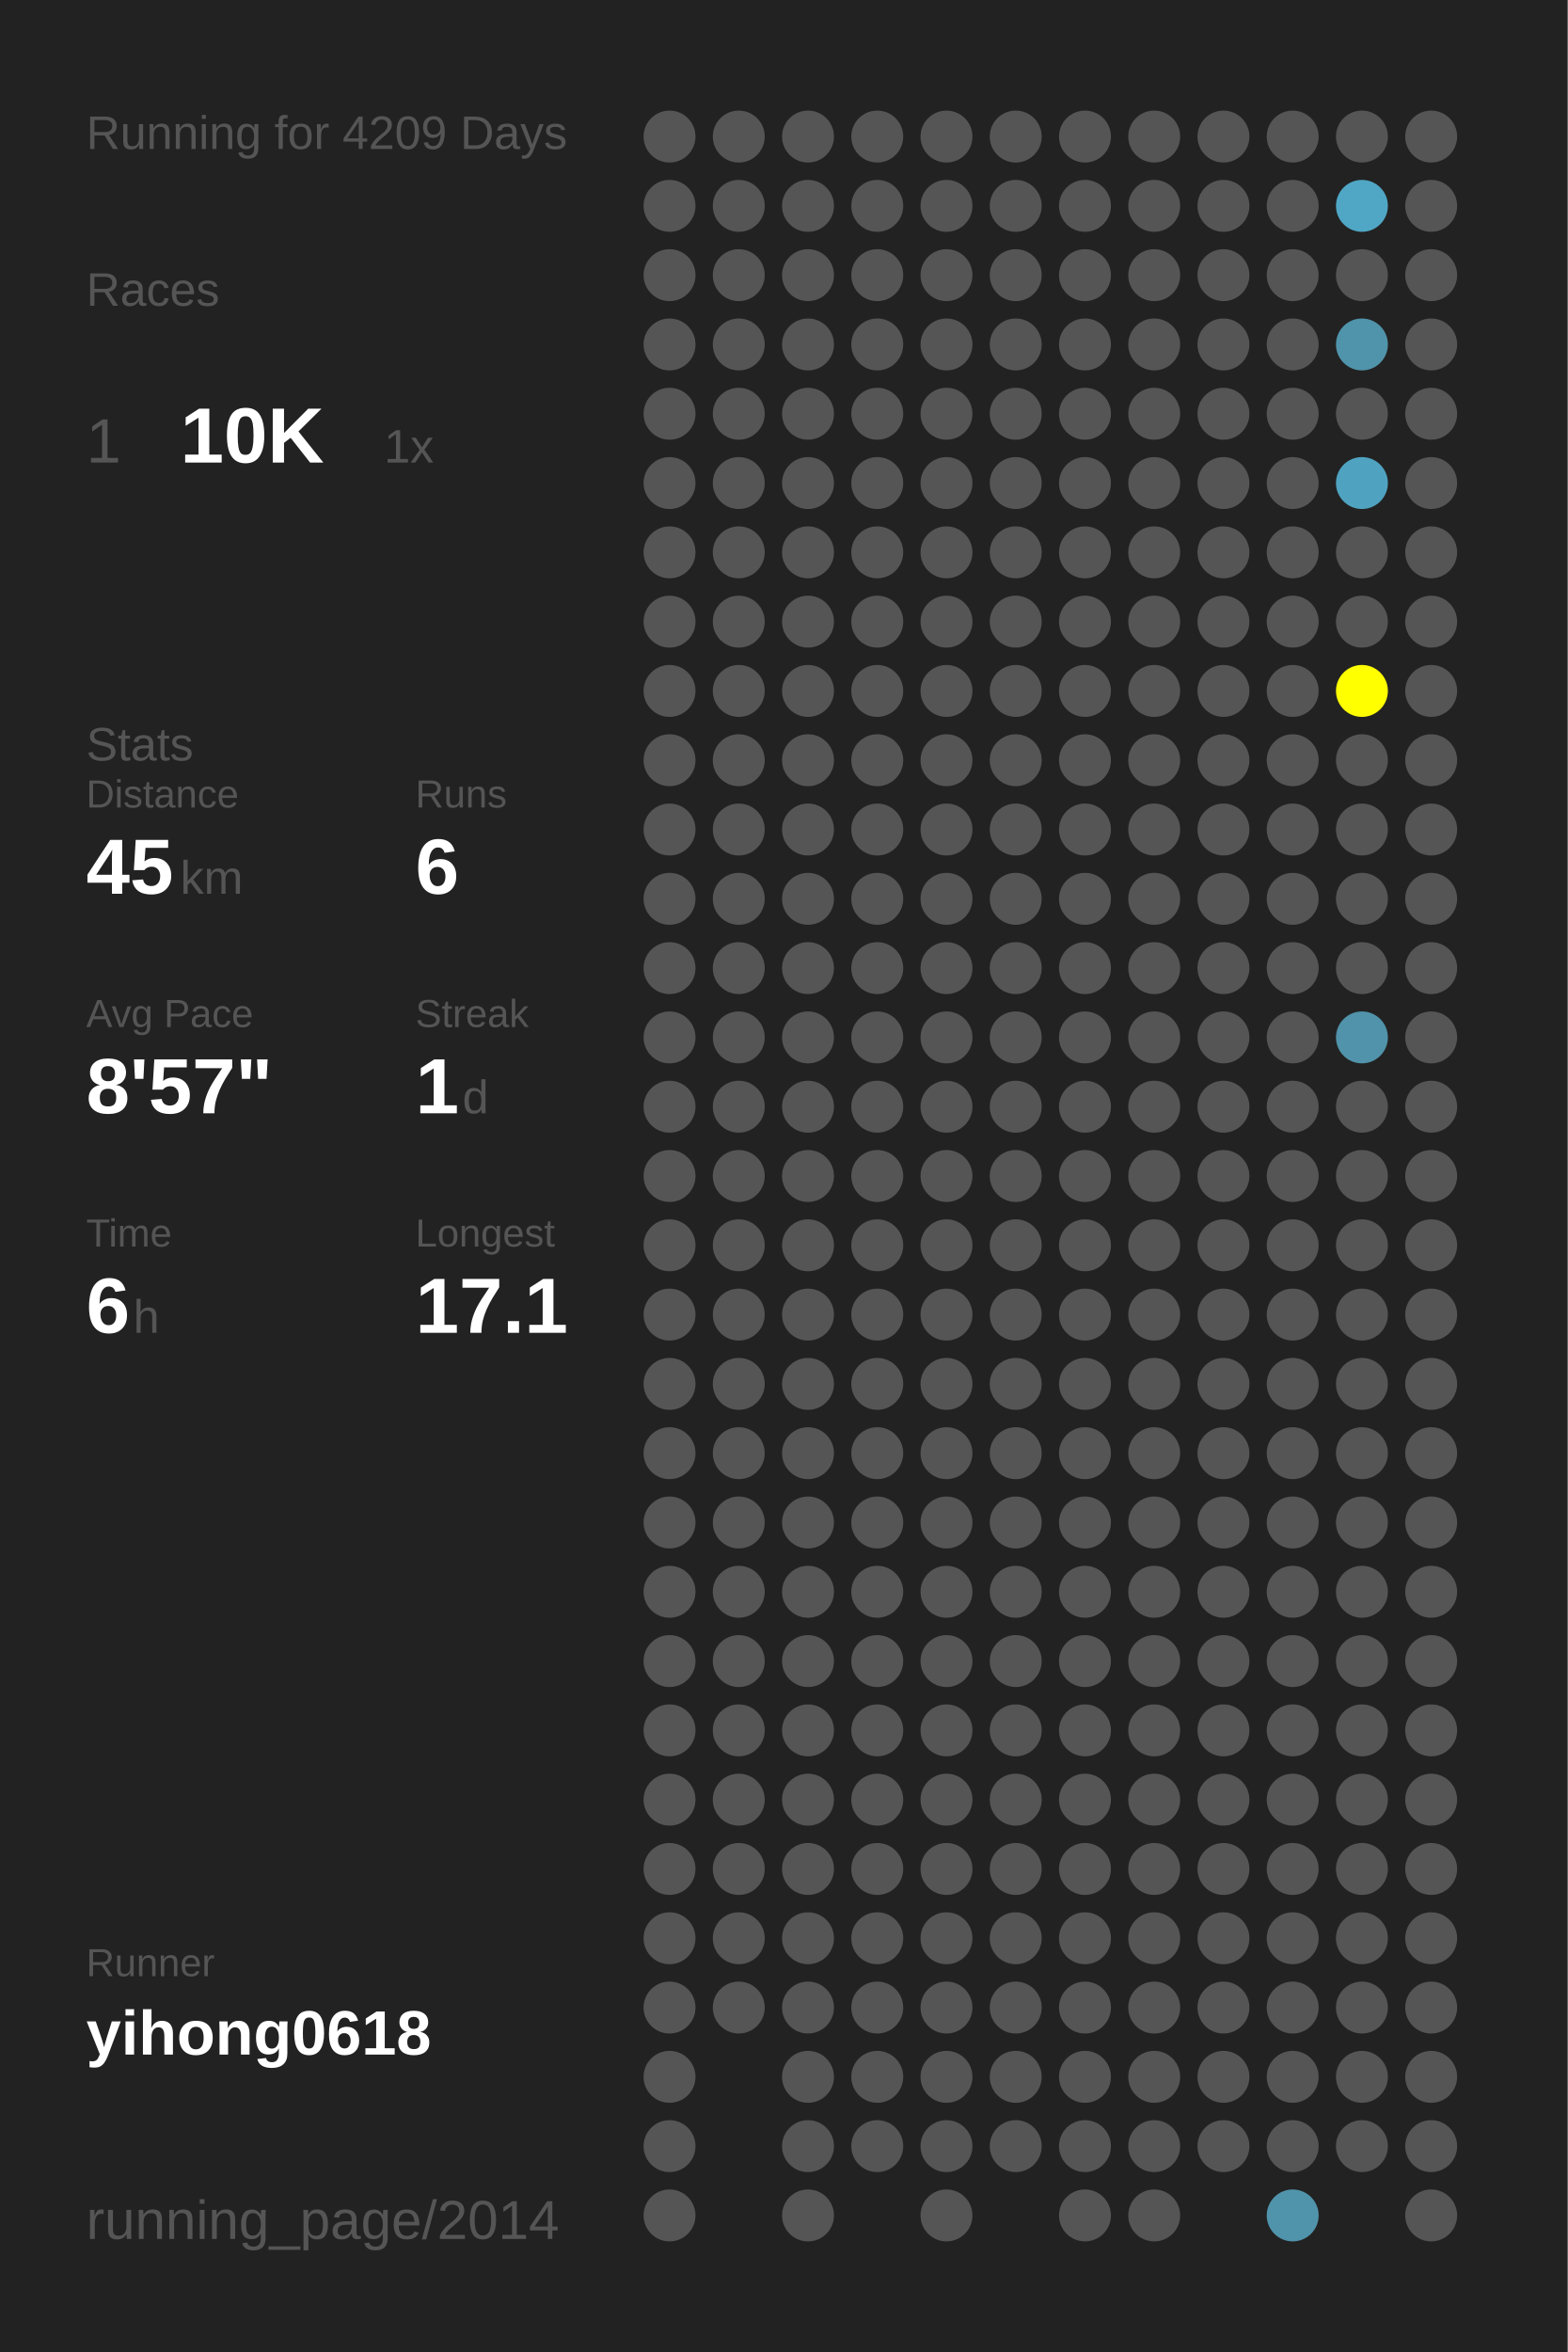
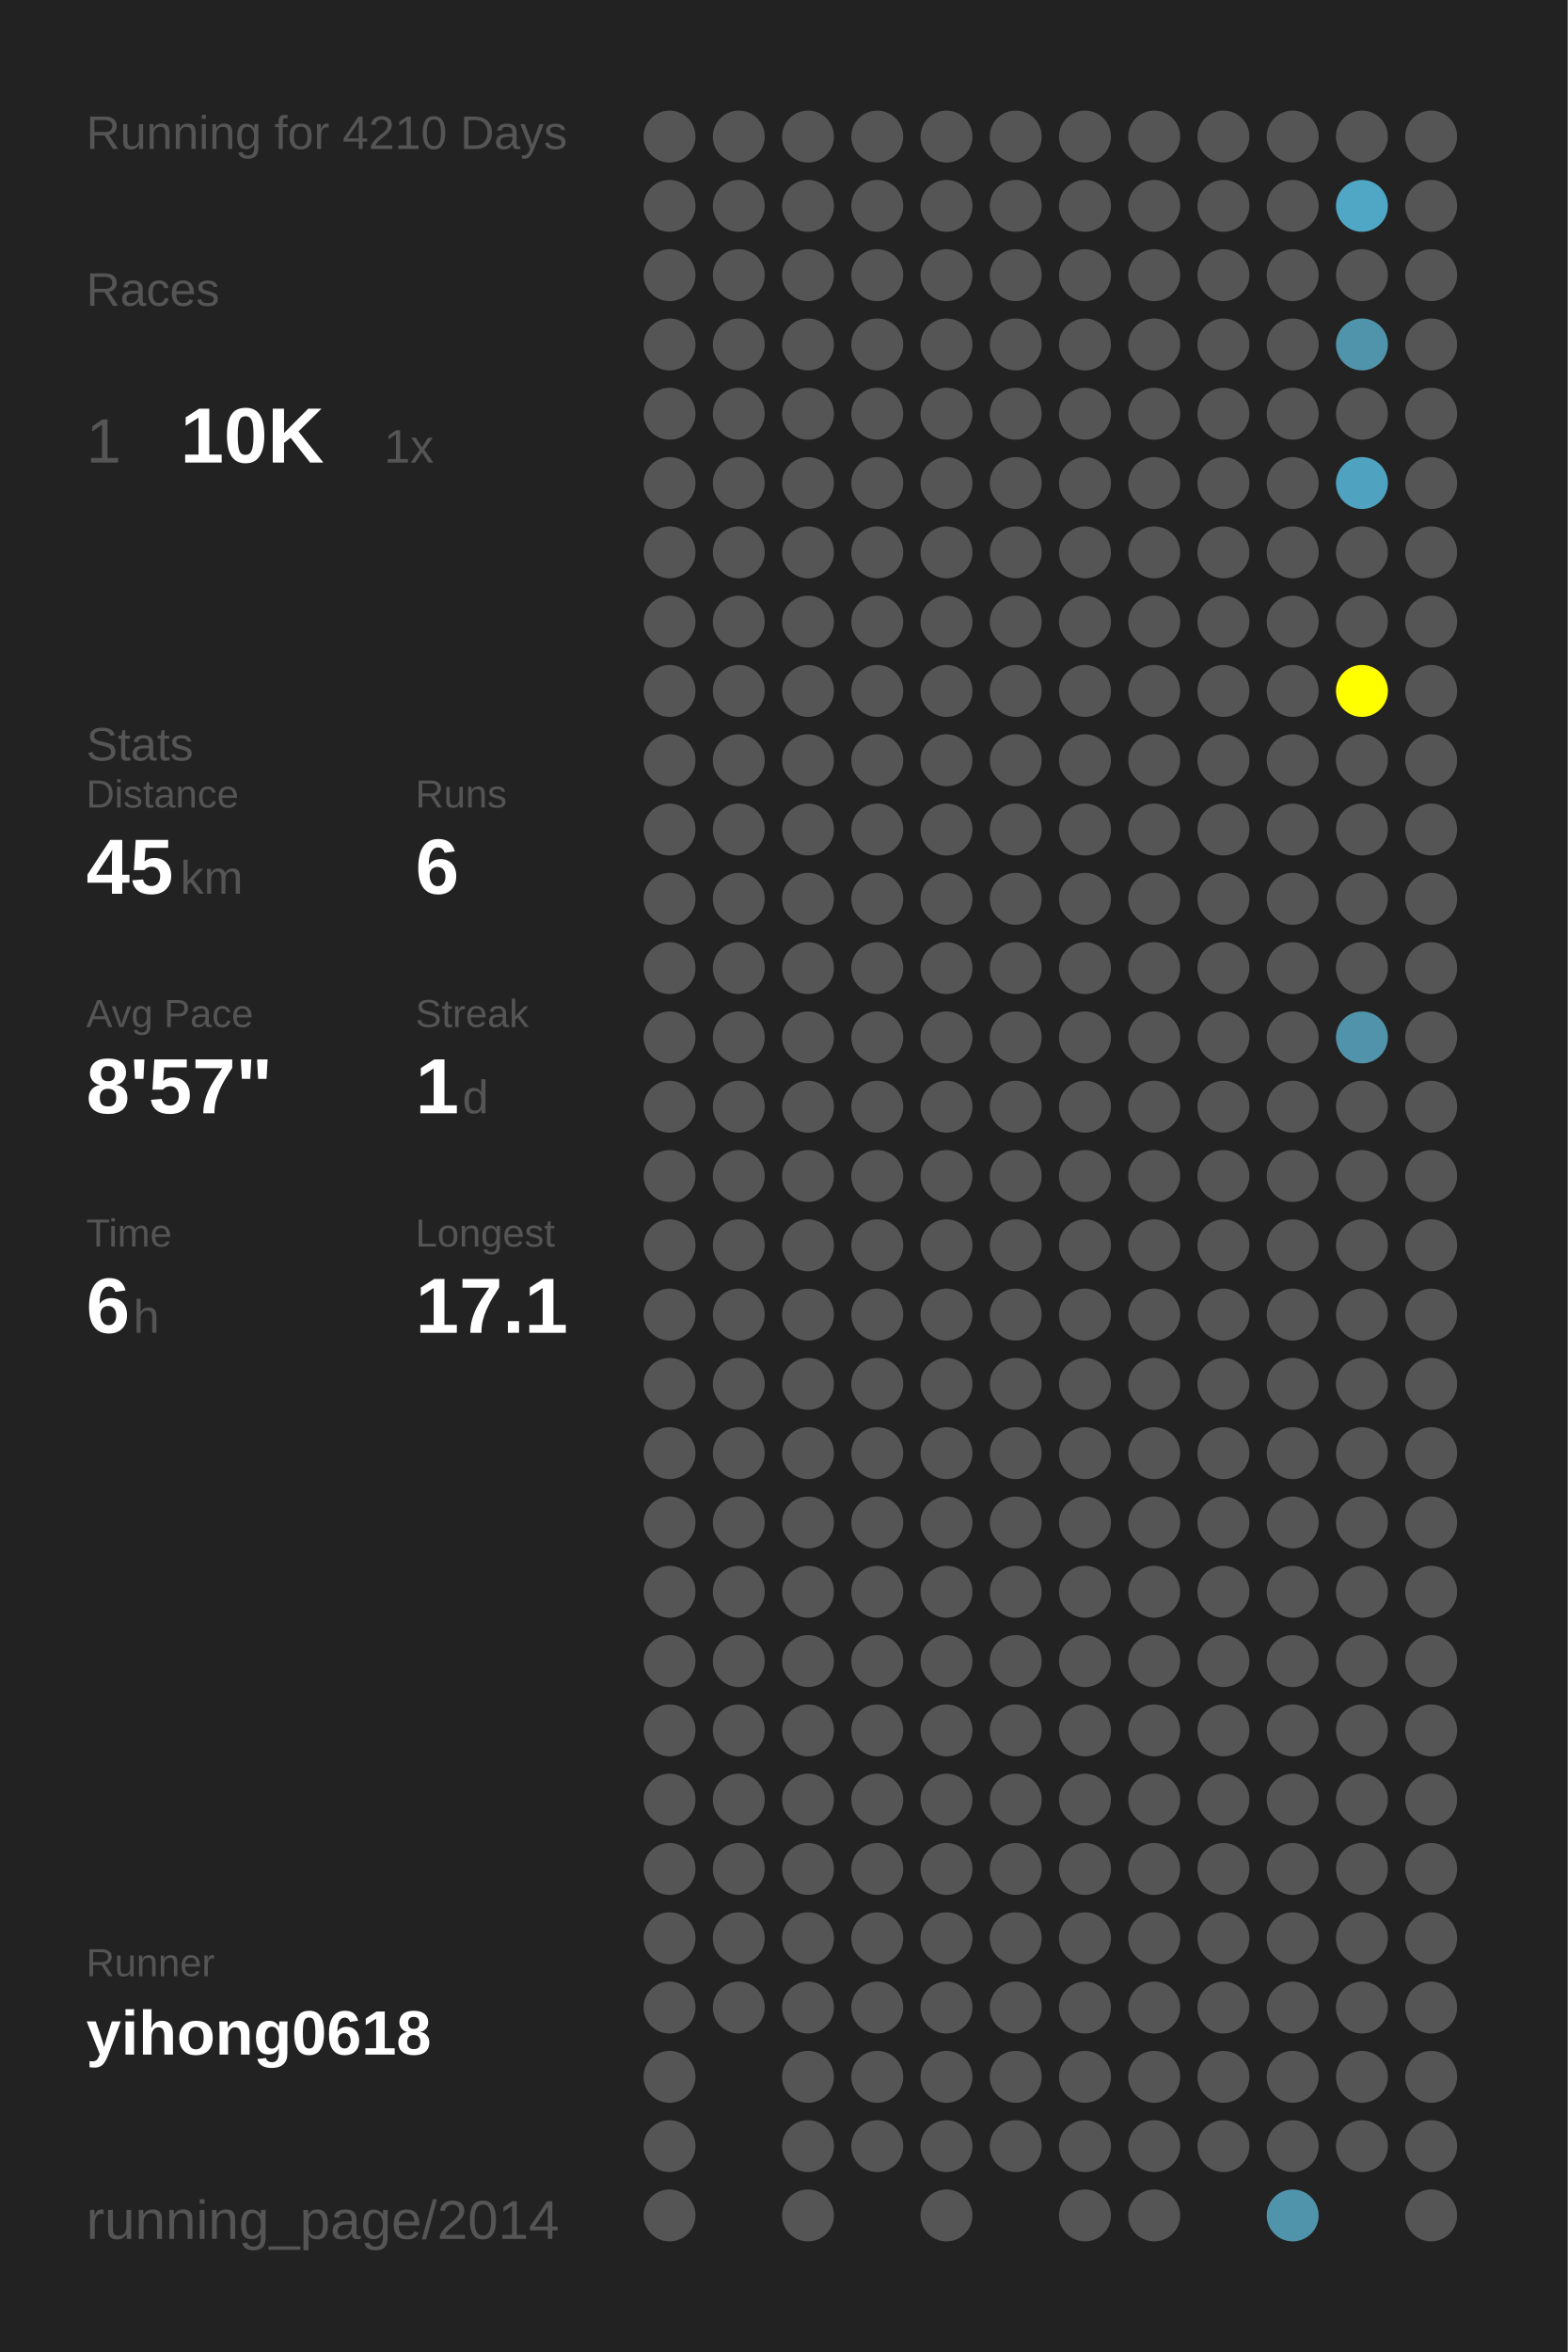
<svg xmlns="http://www.w3.org/2000/svg" baseProfile="full" height="300mm" version="1.1" viewBox="0,0,200,300" width="200mm">
  <defs />
  <rect fill="#222222" height="300" width="200" x="0" y="0" />
-   <text fill="#555555" style="font-size:6px; font-family:Arial;" x="11" y="19">Running for 4209 Days</text>
+   <text fill="#555555" style="font-size:6px; font-family:Arial;" x="11" y="19">Running for 4210 Days</text>
  <text fill="#555555" style="font-size:6px; font-family:Arial;" x="11" y="39">Races</text>
  <text fill="#555555" style="font-size:8px; font-family:Arial;" x="11" y="59">1</text>
  <text fill="#FFFFFF" style="font-size:10px; font-family:Arial; font-weight:bold;" x="23" y="59">10K</text>
  <text fill="#555555" style="font-size:6px; font-family:Arial;" x="49" y="59">1x</text>
  <text fill="#555555" style="font-size:6px; font-family:Arial;" x="11" y="97">Stats</text>
  <text fill="#555555" style="font-size:5px; font-family:Arial;" x="11" y="103">Distance</text>
  <text fill="#FFFFFF" style="font-size:10px; font-family:Arial; font-weight:bold;" x="11" y="114">45</text>
  <text fill="#555555" style="font-size:6px; font-family:Arial;" x="23" y="114">km</text>
  <text fill="#555555" style="font-size:5px; font-family:Arial;" x="53" y="103">Runs</text>
  <text fill="#FFFFFF" style="font-size:10px; font-family:Arial; font-weight:bold;" x="53" y="114">6</text>
  <text fill="#555555" style="font-size:5px; font-family:Arial;" x="11" y="131">Avg Pace</text>
  <text fill="#FFFFFF" style="font-size:10px; font-family:Arial; font-weight:bold;" x="11" y="142">8'57"</text>
  <text fill="#555555" style="font-size:5px; font-family:Arial;" x="53" y="131">Streak</text>
  <text fill="#FFFFFF" style="font-size:10px; font-family:Arial; font-weight:bold;" x="53" y="142">1</text>
  <text fill="#555555" style="font-size:6px; font-family:Arial;" x="59" y="142">d</text>
  <text fill="#555555" style="font-size:5px; font-family:Arial;" x="11" y="159">Time</text>
  <text fill="#FFFFFF" style="font-size:10px; font-family:Arial; font-weight:bold;" x="11" y="170">6</text>
  <text fill="#555555" style="font-size:6px; font-family:Arial;" x="17" y="170">h</text>
  <text fill="#555555" style="font-size:5px; font-family:Arial;" x="53" y="159">Longest</text>
  <text fill="#FFFFFF" style="font-size:10px; font-family:Arial; font-weight:bold;" x="53" y="170">17.1</text>
  <text fill="#555555" style="font-size:5px; font-family:Arial;" x="11" y="252.065">Runner</text>
  <text fill="#FFFFFF" style="font-size:8px; font-family:Arial; font-weight:bold;" x="11" y="262.065">yihong0618</text>
  <text fill="#555555" style="font-size:7px; font-family:Arial;" x="11" y="285.581">running_page/2014</text>
  <circle cx="85.417" cy="17.419" fill="#555555" r="3.312" />
  <circle cx="85.417" cy="26.258" fill="#555555" r="3.312" />
  <circle cx="85.417" cy="35.097" fill="#555555" r="3.312" />
  <circle cx="85.417" cy="43.935" fill="#555555" r="3.312" />
  <circle cx="85.417" cy="52.774" fill="#555555" r="3.312" />
  <circle cx="85.417" cy="61.613" fill="#555555" r="3.312" />
  <circle cx="85.417" cy="70.452" fill="#555555" r="3.312" />
  <circle cx="85.417" cy="79.29" fill="#555555" r="3.312" />
  <circle cx="85.417" cy="88.129" fill="#555555" r="3.312" />
  <circle cx="85.417" cy="96.968" fill="#555555" r="3.312" />
  <circle cx="85.417" cy="105.806" fill="#555555" r="3.312" />
  <circle cx="85.417" cy="114.645" fill="#555555" r="3.312" />
  <circle cx="85.417" cy="123.484" fill="#555555" r="3.312" />
  <circle cx="85.417" cy="132.323" fill="#555555" r="3.312" />
  <circle cx="85.417" cy="141.161" fill="#555555" r="3.312" />
  <circle cx="85.417" cy="150" fill="#555555" r="3.312" />
  <circle cx="85.417" cy="158.839" fill="#555555" r="3.312" />
  <circle cx="85.417" cy="167.677" fill="#555555" r="3.312" />
  <circle cx="85.417" cy="176.516" fill="#555555" r="3.312" />
  <circle cx="85.417" cy="185.355" fill="#555555" r="3.312" />
  <circle cx="85.417" cy="194.194" fill="#555555" r="3.312" />
  <circle cx="85.417" cy="203.032" fill="#555555" r="3.312" />
  <circle cx="85.417" cy="211.871" fill="#555555" r="3.312" />
  <circle cx="85.417" cy="220.71" fill="#555555" r="3.312" />
  <circle cx="85.417" cy="229.548" fill="#555555" r="3.312" />
  <circle cx="85.417" cy="238.387" fill="#555555" r="3.312" />
  <circle cx="85.417" cy="247.226" fill="#555555" r="3.312" />
  <circle cx="85.417" cy="256.065" fill="#555555" r="3.312" />
  <circle cx="85.417" cy="264.903" fill="#555555" r="3.312" />
  <circle cx="85.417" cy="273.742" fill="#555555" r="3.312" />
  <circle cx="85.417" cy="282.581" fill="#555555" r="3.312" />
  <circle cx="94.25" cy="17.419" fill="#555555" r="3.312" />
  <circle cx="94.25" cy="26.258" fill="#555555" r="3.312" />
  <circle cx="94.25" cy="35.097" fill="#555555" r="3.312" />
  <circle cx="94.25" cy="43.935" fill="#555555" r="3.312" />
  <circle cx="94.25" cy="52.774" fill="#555555" r="3.312" />
  <circle cx="94.25" cy="61.613" fill="#555555" r="3.312" />
  <circle cx="94.25" cy="70.452" fill="#555555" r="3.312" />
  <circle cx="94.25" cy="79.29" fill="#555555" r="3.312" />
  <circle cx="94.25" cy="88.129" fill="#555555" r="3.312" />
  <circle cx="94.25" cy="96.968" fill="#555555" r="3.312" />
  <circle cx="94.25" cy="105.806" fill="#555555" r="3.312" />
  <circle cx="94.25" cy="114.645" fill="#555555" r="3.312" />
  <circle cx="94.25" cy="123.484" fill="#555555" r="3.312" />
  <circle cx="94.25" cy="132.323" fill="#555555" r="3.312" />
  <circle cx="94.25" cy="141.161" fill="#555555" r="3.312" />
  <circle cx="94.25" cy="150" fill="#555555" r="3.312" />
  <circle cx="94.25" cy="158.839" fill="#555555" r="3.312" />
  <circle cx="94.25" cy="167.677" fill="#555555" r="3.312" />
  <circle cx="94.25" cy="176.516" fill="#555555" r="3.312" />
  <circle cx="94.25" cy="185.355" fill="#555555" r="3.312" />
  <circle cx="94.25" cy="194.194" fill="#555555" r="3.312" />
  <circle cx="94.25" cy="203.032" fill="#555555" r="3.312" />
  <circle cx="94.25" cy="211.871" fill="#555555" r="3.312" />
  <circle cx="94.25" cy="220.71" fill="#555555" r="3.312" />
  <circle cx="94.25" cy="229.548" fill="#555555" r="3.312" />
  <circle cx="94.25" cy="238.387" fill="#555555" r="3.312" />
  <circle cx="94.25" cy="247.226" fill="#555555" r="3.312" />
  <circle cx="94.25" cy="256.065" fill="#555555" r="3.312" />
  <circle cx="103.083" cy="17.419" fill="#555555" r="3.312" />
  <circle cx="103.083" cy="26.258" fill="#555555" r="3.312" />
  <circle cx="103.083" cy="35.097" fill="#555555" r="3.312" />
  <circle cx="103.083" cy="43.935" fill="#555555" r="3.312" />
  <circle cx="103.083" cy="52.774" fill="#555555" r="3.312" />
  <circle cx="103.083" cy="61.613" fill="#555555" r="3.312" />
  <circle cx="103.083" cy="70.452" fill="#555555" r="3.312" />
  <circle cx="103.083" cy="79.29" fill="#555555" r="3.312" />
  <circle cx="103.083" cy="88.129" fill="#555555" r="3.312" />
  <circle cx="103.083" cy="96.968" fill="#555555" r="3.312" />
  <circle cx="103.083" cy="105.806" fill="#555555" r="3.312" />
  <circle cx="103.083" cy="114.645" fill="#555555" r="3.312" />
  <circle cx="103.083" cy="123.484" fill="#555555" r="3.312" />
  <circle cx="103.083" cy="132.323" fill="#555555" r="3.312" />
  <circle cx="103.083" cy="141.161" fill="#555555" r="3.312" />
  <circle cx="103.083" cy="150" fill="#555555" r="3.312" />
  <circle cx="103.083" cy="158.839" fill="#555555" r="3.312" />
  <circle cx="103.083" cy="167.677" fill="#555555" r="3.312" />
  <circle cx="103.083" cy="176.516" fill="#555555" r="3.312" />
  <circle cx="103.083" cy="185.355" fill="#555555" r="3.312" />
  <circle cx="103.083" cy="194.194" fill="#555555" r="3.312" />
  <circle cx="103.083" cy="203.032" fill="#555555" r="3.312" />
  <circle cx="103.083" cy="211.871" fill="#555555" r="3.312" />
  <circle cx="103.083" cy="220.71" fill="#555555" r="3.312" />
  <circle cx="103.083" cy="229.548" fill="#555555" r="3.312" />
  <circle cx="103.083" cy="238.387" fill="#555555" r="3.312" />
  <circle cx="103.083" cy="247.226" fill="#555555" r="3.312" />
  <circle cx="103.083" cy="256.065" fill="#555555" r="3.312" />
  <circle cx="103.083" cy="264.903" fill="#555555" r="3.312" />
  <circle cx="103.083" cy="273.742" fill="#555555" r="3.312" />
  <circle cx="103.083" cy="282.581" fill="#555555" r="3.312" />
  <circle cx="111.917" cy="17.419" fill="#555555" r="3.312" />
  <circle cx="111.917" cy="26.258" fill="#555555" r="3.312" />
  <circle cx="111.917" cy="35.097" fill="#555555" r="3.312" />
  <circle cx="111.917" cy="43.935" fill="#555555" r="3.312" />
  <circle cx="111.917" cy="52.774" fill="#555555" r="3.312" />
  <circle cx="111.917" cy="61.613" fill="#555555" r="3.312" />
  <circle cx="111.917" cy="70.452" fill="#555555" r="3.312" />
  <circle cx="111.917" cy="79.29" fill="#555555" r="3.312" />
  <circle cx="111.917" cy="88.129" fill="#555555" r="3.312" />
  <circle cx="111.917" cy="96.968" fill="#555555" r="3.312" />
  <circle cx="111.917" cy="105.806" fill="#555555" r="3.312" />
  <circle cx="111.917" cy="114.645" fill="#555555" r="3.312" />
  <circle cx="111.917" cy="123.484" fill="#555555" r="3.312" />
  <circle cx="111.917" cy="132.323" fill="#555555" r="3.312" />
  <circle cx="111.917" cy="141.161" fill="#555555" r="3.312" />
  <circle cx="111.917" cy="150" fill="#555555" r="3.312" />
  <circle cx="111.917" cy="158.839" fill="#555555" r="3.312" />
  <circle cx="111.917" cy="167.677" fill="#555555" r="3.312" />
  <circle cx="111.917" cy="176.516" fill="#555555" r="3.312" />
  <circle cx="111.917" cy="185.355" fill="#555555" r="3.312" />
  <circle cx="111.917" cy="194.194" fill="#555555" r="3.312" />
  <circle cx="111.917" cy="203.032" fill="#555555" r="3.312" />
  <circle cx="111.917" cy="211.871" fill="#555555" r="3.312" />
  <circle cx="111.917" cy="220.71" fill="#555555" r="3.312" />
  <circle cx="111.917" cy="229.548" fill="#555555" r="3.312" />
  <circle cx="111.917" cy="238.387" fill="#555555" r="3.312" />
  <circle cx="111.917" cy="247.226" fill="#555555" r="3.312" />
  <circle cx="111.917" cy="256.065" fill="#555555" r="3.312" />
  <circle cx="111.917" cy="264.903" fill="#555555" r="3.312" />
  <circle cx="111.917" cy="273.742" fill="#555555" r="3.312" />
  <circle cx="120.75" cy="17.419" fill="#555555" r="3.312" />
  <circle cx="120.75" cy="26.258" fill="#555555" r="3.312" />
  <circle cx="120.75" cy="35.097" fill="#555555" r="3.312" />
  <circle cx="120.75" cy="43.935" fill="#555555" r="3.312" />
  <circle cx="120.75" cy="52.774" fill="#555555" r="3.312" />
  <circle cx="120.75" cy="61.613" fill="#555555" r="3.312" />
  <circle cx="120.75" cy="70.452" fill="#555555" r="3.312" />
  <circle cx="120.75" cy="79.29" fill="#555555" r="3.312" />
  <circle cx="120.75" cy="88.129" fill="#555555" r="3.312" />
  <circle cx="120.75" cy="96.968" fill="#555555" r="3.312" />
  <circle cx="120.75" cy="105.806" fill="#555555" r="3.312" />
  <circle cx="120.75" cy="114.645" fill="#555555" r="3.312" />
  <circle cx="120.75" cy="123.484" fill="#555555" r="3.312" />
  <circle cx="120.75" cy="132.323" fill="#555555" r="3.312" />
  <circle cx="120.75" cy="141.161" fill="#555555" r="3.312" />
  <circle cx="120.75" cy="150" fill="#555555" r="3.312" />
  <circle cx="120.75" cy="158.839" fill="#555555" r="3.312" />
  <circle cx="120.75" cy="167.677" fill="#555555" r="3.312" />
  <circle cx="120.75" cy="176.516" fill="#555555" r="3.312" />
  <circle cx="120.75" cy="185.355" fill="#555555" r="3.312" />
  <circle cx="120.75" cy="194.194" fill="#555555" r="3.312" />
  <circle cx="120.75" cy="203.032" fill="#555555" r="3.312" />
  <circle cx="120.75" cy="211.871" fill="#555555" r="3.312" />
  <circle cx="120.75" cy="220.71" fill="#555555" r="3.312" />
  <circle cx="120.75" cy="229.548" fill="#555555" r="3.312" />
  <circle cx="120.75" cy="238.387" fill="#555555" r="3.312" />
  <circle cx="120.75" cy="247.226" fill="#555555" r="3.312" />
  <circle cx="120.75" cy="256.065" fill="#555555" r="3.312" />
  <circle cx="120.75" cy="264.903" fill="#555555" r="3.312" />
  <circle cx="120.75" cy="273.742" fill="#555555" r="3.312" />
  <circle cx="120.75" cy="282.581" fill="#555555" r="3.312" />
  <circle cx="129.583" cy="17.419" fill="#555555" r="3.312" />
  <circle cx="129.583" cy="26.258" fill="#555555" r="3.312" />
  <circle cx="129.583" cy="35.097" fill="#555555" r="3.312" />
  <circle cx="129.583" cy="43.935" fill="#555555" r="3.312" />
  <circle cx="129.583" cy="52.774" fill="#555555" r="3.312" />
  <circle cx="129.583" cy="61.613" fill="#555555" r="3.312" />
  <circle cx="129.583" cy="70.452" fill="#555555" r="3.312" />
  <circle cx="129.583" cy="79.29" fill="#555555" r="3.312" />
  <circle cx="129.583" cy="88.129" fill="#555555" r="3.312" />
  <circle cx="129.583" cy="96.968" fill="#555555" r="3.312" />
  <circle cx="129.583" cy="105.806" fill="#555555" r="3.312" />
  <circle cx="129.583" cy="114.645" fill="#555555" r="3.312" />
  <circle cx="129.583" cy="123.484" fill="#555555" r="3.312" />
  <circle cx="129.583" cy="132.323" fill="#555555" r="3.312" />
  <circle cx="129.583" cy="141.161" fill="#555555" r="3.312" />
  <circle cx="129.583" cy="150" fill="#555555" r="3.312" />
  <circle cx="129.583" cy="158.839" fill="#555555" r="3.312" />
  <circle cx="129.583" cy="167.677" fill="#555555" r="3.312" />
  <circle cx="129.583" cy="176.516" fill="#555555" r="3.312" />
  <circle cx="129.583" cy="185.355" fill="#555555" r="3.312" />
  <circle cx="129.583" cy="194.194" fill="#555555" r="3.312" />
  <circle cx="129.583" cy="203.032" fill="#555555" r="3.312" />
  <circle cx="129.583" cy="211.871" fill="#555555" r="3.312" />
  <circle cx="129.583" cy="220.71" fill="#555555" r="3.312" />
  <circle cx="129.583" cy="229.548" fill="#555555" r="3.312" />
  <circle cx="129.583" cy="238.387" fill="#555555" r="3.312" />
  <circle cx="129.583" cy="247.226" fill="#555555" r="3.312" />
  <circle cx="129.583" cy="256.065" fill="#555555" r="3.312" />
  <circle cx="129.583" cy="264.903" fill="#555555" r="3.312" />
  <circle cx="129.583" cy="273.742" fill="#555555" r="3.312" />
  <circle cx="138.417" cy="17.419" fill="#555555" r="3.312" />
  <circle cx="138.417" cy="26.258" fill="#555555" r="3.312" />
  <circle cx="138.417" cy="35.097" fill="#555555" r="3.312" />
  <circle cx="138.417" cy="43.935" fill="#555555" r="3.312" />
  <circle cx="138.417" cy="52.774" fill="#555555" r="3.312" />
  <circle cx="138.417" cy="61.613" fill="#555555" r="3.312" />
  <circle cx="138.417" cy="70.452" fill="#555555" r="3.312" />
  <circle cx="138.417" cy="79.29" fill="#555555" r="3.312" />
  <circle cx="138.417" cy="88.129" fill="#555555" r="3.312" />
  <circle cx="138.417" cy="96.968" fill="#555555" r="3.312" />
  <circle cx="138.417" cy="105.806" fill="#555555" r="3.312" />
  <circle cx="138.417" cy="114.645" fill="#555555" r="3.312" />
  <circle cx="138.417" cy="123.484" fill="#555555" r="3.312" />
  <circle cx="138.417" cy="132.323" fill="#555555" r="3.312" />
  <circle cx="138.417" cy="141.161" fill="#555555" r="3.312" />
  <circle cx="138.417" cy="150" fill="#555555" r="3.312" />
  <circle cx="138.417" cy="158.839" fill="#555555" r="3.312" />
  <circle cx="138.417" cy="167.677" fill="#555555" r="3.312" />
  <circle cx="138.417" cy="176.516" fill="#555555" r="3.312" />
  <circle cx="138.417" cy="185.355" fill="#555555" r="3.312" />
  <circle cx="138.417" cy="194.194" fill="#555555" r="3.312" />
  <circle cx="138.417" cy="203.032" fill="#555555" r="3.312" />
  <circle cx="138.417" cy="211.871" fill="#555555" r="3.312" />
  <circle cx="138.417" cy="220.71" fill="#555555" r="3.312" />
  <circle cx="138.417" cy="229.548" fill="#555555" r="3.312" />
  <circle cx="138.417" cy="238.387" fill="#555555" r="3.312" />
  <circle cx="138.417" cy="247.226" fill="#555555" r="3.312" />
  <circle cx="138.417" cy="256.065" fill="#555555" r="3.312" />
  <circle cx="138.417" cy="264.903" fill="#555555" r="3.312" />
  <circle cx="138.417" cy="273.742" fill="#555555" r="3.312" />
  <circle cx="138.417" cy="282.581" fill="#555555" r="3.312" />
  <circle cx="147.25" cy="17.419" fill="#555555" r="3.312" />
  <circle cx="147.25" cy="26.258" fill="#555555" r="3.312" />
  <circle cx="147.25" cy="35.097" fill="#555555" r="3.312" />
  <circle cx="147.25" cy="43.935" fill="#555555" r="3.312" />
  <circle cx="147.25" cy="52.774" fill="#555555" r="3.312" />
  <circle cx="147.25" cy="61.613" fill="#555555" r="3.312" />
  <circle cx="147.25" cy="70.452" fill="#555555" r="3.312" />
  <circle cx="147.25" cy="79.29" fill="#555555" r="3.312" />
  <circle cx="147.25" cy="88.129" fill="#555555" r="3.312" />
  <circle cx="147.25" cy="96.968" fill="#555555" r="3.312" />
  <circle cx="147.25" cy="105.806" fill="#555555" r="3.312" />
  <circle cx="147.25" cy="114.645" fill="#555555" r="3.312" />
  <circle cx="147.25" cy="123.484" fill="#555555" r="3.312" />
  <circle cx="147.25" cy="132.323" fill="#555555" r="3.312" />
  <circle cx="147.25" cy="141.161" fill="#555555" r="3.312" />
  <circle cx="147.25" cy="150" fill="#555555" r="3.312" />
  <circle cx="147.25" cy="158.839" fill="#555555" r="3.312" />
  <circle cx="147.25" cy="167.677" fill="#555555" r="3.312" />
  <circle cx="147.25" cy="176.516" fill="#555555" r="3.312" />
  <circle cx="147.25" cy="185.355" fill="#555555" r="3.312" />
  <circle cx="147.25" cy="194.194" fill="#555555" r="3.312" />
  <circle cx="147.25" cy="203.032" fill="#555555" r="3.312" />
  <circle cx="147.25" cy="211.871" fill="#555555" r="3.312" />
  <circle cx="147.25" cy="220.71" fill="#555555" r="3.312" />
  <circle cx="147.25" cy="229.548" fill="#555555" r="3.312" />
  <circle cx="147.25" cy="238.387" fill="#555555" r="3.312" />
  <circle cx="147.25" cy="247.226" fill="#555555" r="3.312" />
  <circle cx="147.25" cy="256.065" fill="#555555" r="3.312" />
  <circle cx="147.25" cy="264.903" fill="#555555" r="3.312" />
  <circle cx="147.25" cy="273.742" fill="#555555" r="3.312" />
  <circle cx="147.25" cy="282.581" fill="#555555" r="3.312" />
  <circle cx="156.083" cy="17.419" fill="#555555" r="3.312" />
  <circle cx="156.083" cy="26.258" fill="#555555" r="3.312" />
  <circle cx="156.083" cy="35.097" fill="#555555" r="3.312" />
  <circle cx="156.083" cy="43.935" fill="#555555" r="3.312" />
  <circle cx="156.083" cy="52.774" fill="#555555" r="3.312" />
  <circle cx="156.083" cy="61.613" fill="#555555" r="3.312" />
  <circle cx="156.083" cy="70.452" fill="#555555" r="3.312" />
  <circle cx="156.083" cy="79.29" fill="#555555" r="3.312" />
  <circle cx="156.083" cy="88.129" fill="#555555" r="3.312" />
  <circle cx="156.083" cy="96.968" fill="#555555" r="3.312" />
  <circle cx="156.083" cy="105.806" fill="#555555" r="3.312" />
  <circle cx="156.083" cy="114.645" fill="#555555" r="3.312" />
  <circle cx="156.083" cy="123.484" fill="#555555" r="3.312" />
  <circle cx="156.083" cy="132.323" fill="#555555" r="3.312" />
  <circle cx="156.083" cy="141.161" fill="#555555" r="3.312" />
  <circle cx="156.083" cy="150" fill="#555555" r="3.312" />
  <circle cx="156.083" cy="158.839" fill="#555555" r="3.312" />
  <circle cx="156.083" cy="167.677" fill="#555555" r="3.312" />
  <circle cx="156.083" cy="176.516" fill="#555555" r="3.312" />
  <circle cx="156.083" cy="185.355" fill="#555555" r="3.312" />
  <circle cx="156.083" cy="194.194" fill="#555555" r="3.312" />
  <circle cx="156.083" cy="203.032" fill="#555555" r="3.312" />
  <circle cx="156.083" cy="211.871" fill="#555555" r="3.312" />
  <circle cx="156.083" cy="220.71" fill="#555555" r="3.312" />
  <circle cx="156.083" cy="229.548" fill="#555555" r="3.312" />
  <circle cx="156.083" cy="238.387" fill="#555555" r="3.312" />
  <circle cx="156.083" cy="247.226" fill="#555555" r="3.312" />
  <circle cx="156.083" cy="256.065" fill="#555555" r="3.312" />
  <circle cx="156.083" cy="264.903" fill="#555555" r="3.312" />
  <circle cx="156.083" cy="273.742" fill="#555555" r="3.312" />
  <circle cx="164.917" cy="17.419" fill="#555555" r="3.312" />
  <circle cx="164.917" cy="26.258" fill="#555555" r="3.312" />
  <circle cx="164.917" cy="35.097" fill="#555555" r="3.312" />
  <circle cx="164.917" cy="43.935" fill="#555555" r="3.312" />
  <circle cx="164.917" cy="52.774" fill="#555555" r="3.312" />
  <circle cx="164.917" cy="61.613" fill="#555555" r="3.312" />
  <circle cx="164.917" cy="70.452" fill="#555555" r="3.312" />
  <circle cx="164.917" cy="79.29" fill="#555555" r="3.312" />
  <circle cx="164.917" cy="88.129" fill="#555555" r="3.312" />
  <circle cx="164.917" cy="96.968" fill="#555555" r="3.312" />
  <circle cx="164.917" cy="105.806" fill="#555555" r="3.312" />
  <circle cx="164.917" cy="114.645" fill="#555555" r="3.312" />
  <circle cx="164.917" cy="123.484" fill="#555555" r="3.312" />
  <circle cx="164.917" cy="132.323" fill="#555555" r="3.312" />
  <circle cx="164.917" cy="141.161" fill="#555555" r="3.312" />
  <circle cx="164.917" cy="150" fill="#555555" r="3.312" />
  <circle cx="164.917" cy="158.839" fill="#555555" r="3.312" />
  <circle cx="164.917" cy="167.677" fill="#555555" r="3.312" />
  <circle cx="164.917" cy="176.516" fill="#555555" r="3.312" />
  <circle cx="164.917" cy="185.355" fill="#555555" r="3.312" />
  <circle cx="164.917" cy="194.194" fill="#555555" r="3.312" />
  <circle cx="164.917" cy="203.032" fill="#555555" r="3.312" />
  <circle cx="164.917" cy="211.871" fill="#555555" r="3.312" />
  <circle cx="164.917" cy="220.71" fill="#555555" r="3.312" />
  <circle cx="164.917" cy="229.548" fill="#555555" r="3.312" />
  <circle cx="164.917" cy="238.387" fill="#555555" r="3.312" />
  <circle cx="164.917" cy="247.226" fill="#555555" r="3.312" />
  <circle cx="164.917" cy="256.065" fill="#555555" r="3.312" />
  <circle cx="164.917" cy="264.903" fill="#555555" r="3.312" />
  <circle cx="164.917" cy="273.742" fill="#555555" r="3.312" />
  <circle cx="164.917" cy="282.581" fill="#5094ab" r="3.312" />
  <circle cx="173.75" cy="17.419" fill="#555555" r="3.312" />
  <circle cx="173.75" cy="26.258" fill="#4fa7c5" r="3.312" />
  <circle cx="173.75" cy="35.097" fill="#555555" r="3.312" />
  <circle cx="173.75" cy="43.935" fill="#5094ab" r="3.312" />
  <circle cx="173.75" cy="52.774" fill="#555555" r="3.312" />
  <circle cx="173.75" cy="61.613" fill="#4fa3c0" r="3.312" />
  <circle cx="173.75" cy="70.452" fill="#555555" r="3.312" />
  <circle cx="173.75" cy="79.29" fill="#555555" r="3.312" />
  <circle cx="173.75" cy="88.129" fill="#FFFF00" r="3.312" />
  <circle cx="173.75" cy="96.968" fill="#555555" r="3.312" />
  <circle cx="173.75" cy="105.806" fill="#555555" r="3.312" />
  <circle cx="173.75" cy="114.645" fill="#555555" r="3.312" />
  <circle cx="173.75" cy="123.484" fill="#555555" r="3.312" />
  <circle cx="173.75" cy="132.323" fill="#5093aa" r="3.312" />
  <circle cx="173.75" cy="141.161" fill="#555555" r="3.312" />
  <circle cx="173.75" cy="150" fill="#555555" r="3.312" />
  <circle cx="173.75" cy="158.839" fill="#555555" r="3.312" />
  <circle cx="173.75" cy="167.677" fill="#555555" r="3.312" />
  <circle cx="173.75" cy="176.516" fill="#555555" r="3.312" />
  <circle cx="173.75" cy="185.355" fill="#555555" r="3.312" />
  <circle cx="173.75" cy="194.194" fill="#555555" r="3.312" />
  <circle cx="173.75" cy="203.032" fill="#555555" r="3.312" />
  <circle cx="173.75" cy="211.871" fill="#555555" r="3.312" />
  <circle cx="173.75" cy="220.71" fill="#555555" r="3.312" />
  <circle cx="173.75" cy="229.548" fill="#555555" r="3.312" />
  <circle cx="173.75" cy="238.387" fill="#555555" r="3.312" />
  <circle cx="173.75" cy="247.226" fill="#555555" r="3.312" />
  <circle cx="173.75" cy="256.065" fill="#555555" r="3.312" />
  <circle cx="173.75" cy="264.903" fill="#555555" r="3.312" />
  <circle cx="173.75" cy="273.742" fill="#555555" r="3.312" />
  <circle cx="182.583" cy="17.419" fill="#555555" r="3.312" />
  <circle cx="182.583" cy="26.258" fill="#555555" r="3.312" />
  <circle cx="182.583" cy="35.097" fill="#555555" r="3.312" />
  <circle cx="182.583" cy="43.935" fill="#555555" r="3.312" />
  <circle cx="182.583" cy="52.774" fill="#555555" r="3.312" />
  <circle cx="182.583" cy="61.613" fill="#555555" r="3.312" />
  <circle cx="182.583" cy="70.452" fill="#555555" r="3.312" />
  <circle cx="182.583" cy="79.29" fill="#555555" r="3.312" />
  <circle cx="182.583" cy="88.129" fill="#555555" r="3.312" />
  <circle cx="182.583" cy="96.968" fill="#555555" r="3.312" />
  <circle cx="182.583" cy="105.806" fill="#555555" r="3.312" />
  <circle cx="182.583" cy="114.645" fill="#555555" r="3.312" />
  <circle cx="182.583" cy="123.484" fill="#555555" r="3.312" />
  <circle cx="182.583" cy="132.323" fill="#555555" r="3.312" />
  <circle cx="182.583" cy="141.161" fill="#555555" r="3.312" />
  <circle cx="182.583" cy="150" fill="#555555" r="3.312" />
  <circle cx="182.583" cy="158.839" fill="#555555" r="3.312" />
  <circle cx="182.583" cy="167.677" fill="#555555" r="3.312" />
  <circle cx="182.583" cy="176.516" fill="#555555" r="3.312" />
  <circle cx="182.583" cy="185.355" fill="#555555" r="3.312" />
  <circle cx="182.583" cy="194.194" fill="#555555" r="3.312" />
  <circle cx="182.583" cy="203.032" fill="#555555" r="3.312" />
  <circle cx="182.583" cy="211.871" fill="#555555" r="3.312" />
  <circle cx="182.583" cy="220.71" fill="#555555" r="3.312" />
  <circle cx="182.583" cy="229.548" fill="#555555" r="3.312" />
  <circle cx="182.583" cy="238.387" fill="#555555" r="3.312" />
  <circle cx="182.583" cy="247.226" fill="#555555" r="3.312" />
  <circle cx="182.583" cy="256.065" fill="#555555" r="3.312" />
  <circle cx="182.583" cy="264.903" fill="#555555" r="3.312" />
  <circle cx="182.583" cy="273.742" fill="#555555" r="3.312" />
  <circle cx="182.583" cy="282.581" fill="#555555" r="3.312" />
</svg>
